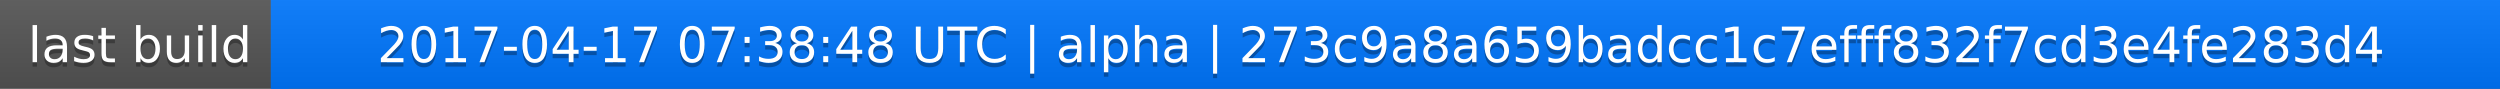
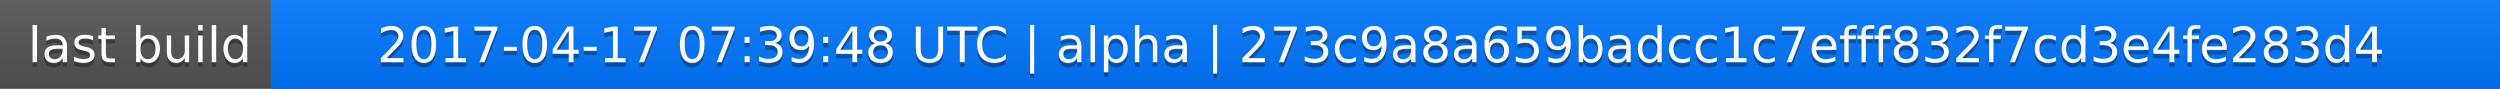
<svg xmlns="http://www.w3.org/2000/svg" width="563" height="20">
  <linearGradient id="a" x2="0" y2="100%">
    <stop offset="0" stop-color="#bbb" stop-opacity=".1" />
    <stop offset="1" stop-opacity=".1" />
  </linearGradient>
  <rect rx="0" width="563" height="20" fill="#555" />
  <rect rx="0" x="61" width="502" height="20" fill="#07f" />
  <path fill="#07f" d="M61 0h4v20h-4z" />
  <rect rx="0" width="563" height="20" fill="url(#a)" />
  <g fill="#fff" text-anchor="middle" font-family="DejaVu Sans,Verdana,Geneva,sans-serif" font-size="11">
    <text x="31.5" y="15" fill="#010101" fill-opacity=".3">last build</text>
    <text x="31.5" y="14">last build</text>
-     <text x="311" y="15" fill="#010101" fill-opacity=".3">2017-04-17 07:38:48 UTC | alpha | 273c9a8a659badcc1c7efff832f7cd3e4fe283d4</text>
-     <text x="311" y="14">2017-04-17 07:38:48 UTC | alpha | 273c9a8a659badcc1c7efff832f7cd3e4fe283d4</text>
+     <text x="311" y="15" fill="#010101" fill-opacity=".3">2017-04-17 07:39:48 UTC | alpha | 273c9a8a659badcc1c7efff832f7cd3e4fe283d4</text>
+     <text x="311" y="14">2017-04-17 07:39:48 UTC | alpha | 273c9a8a659badcc1c7efff832f7cd3e4fe283d4</text>
  </g>
</svg>
